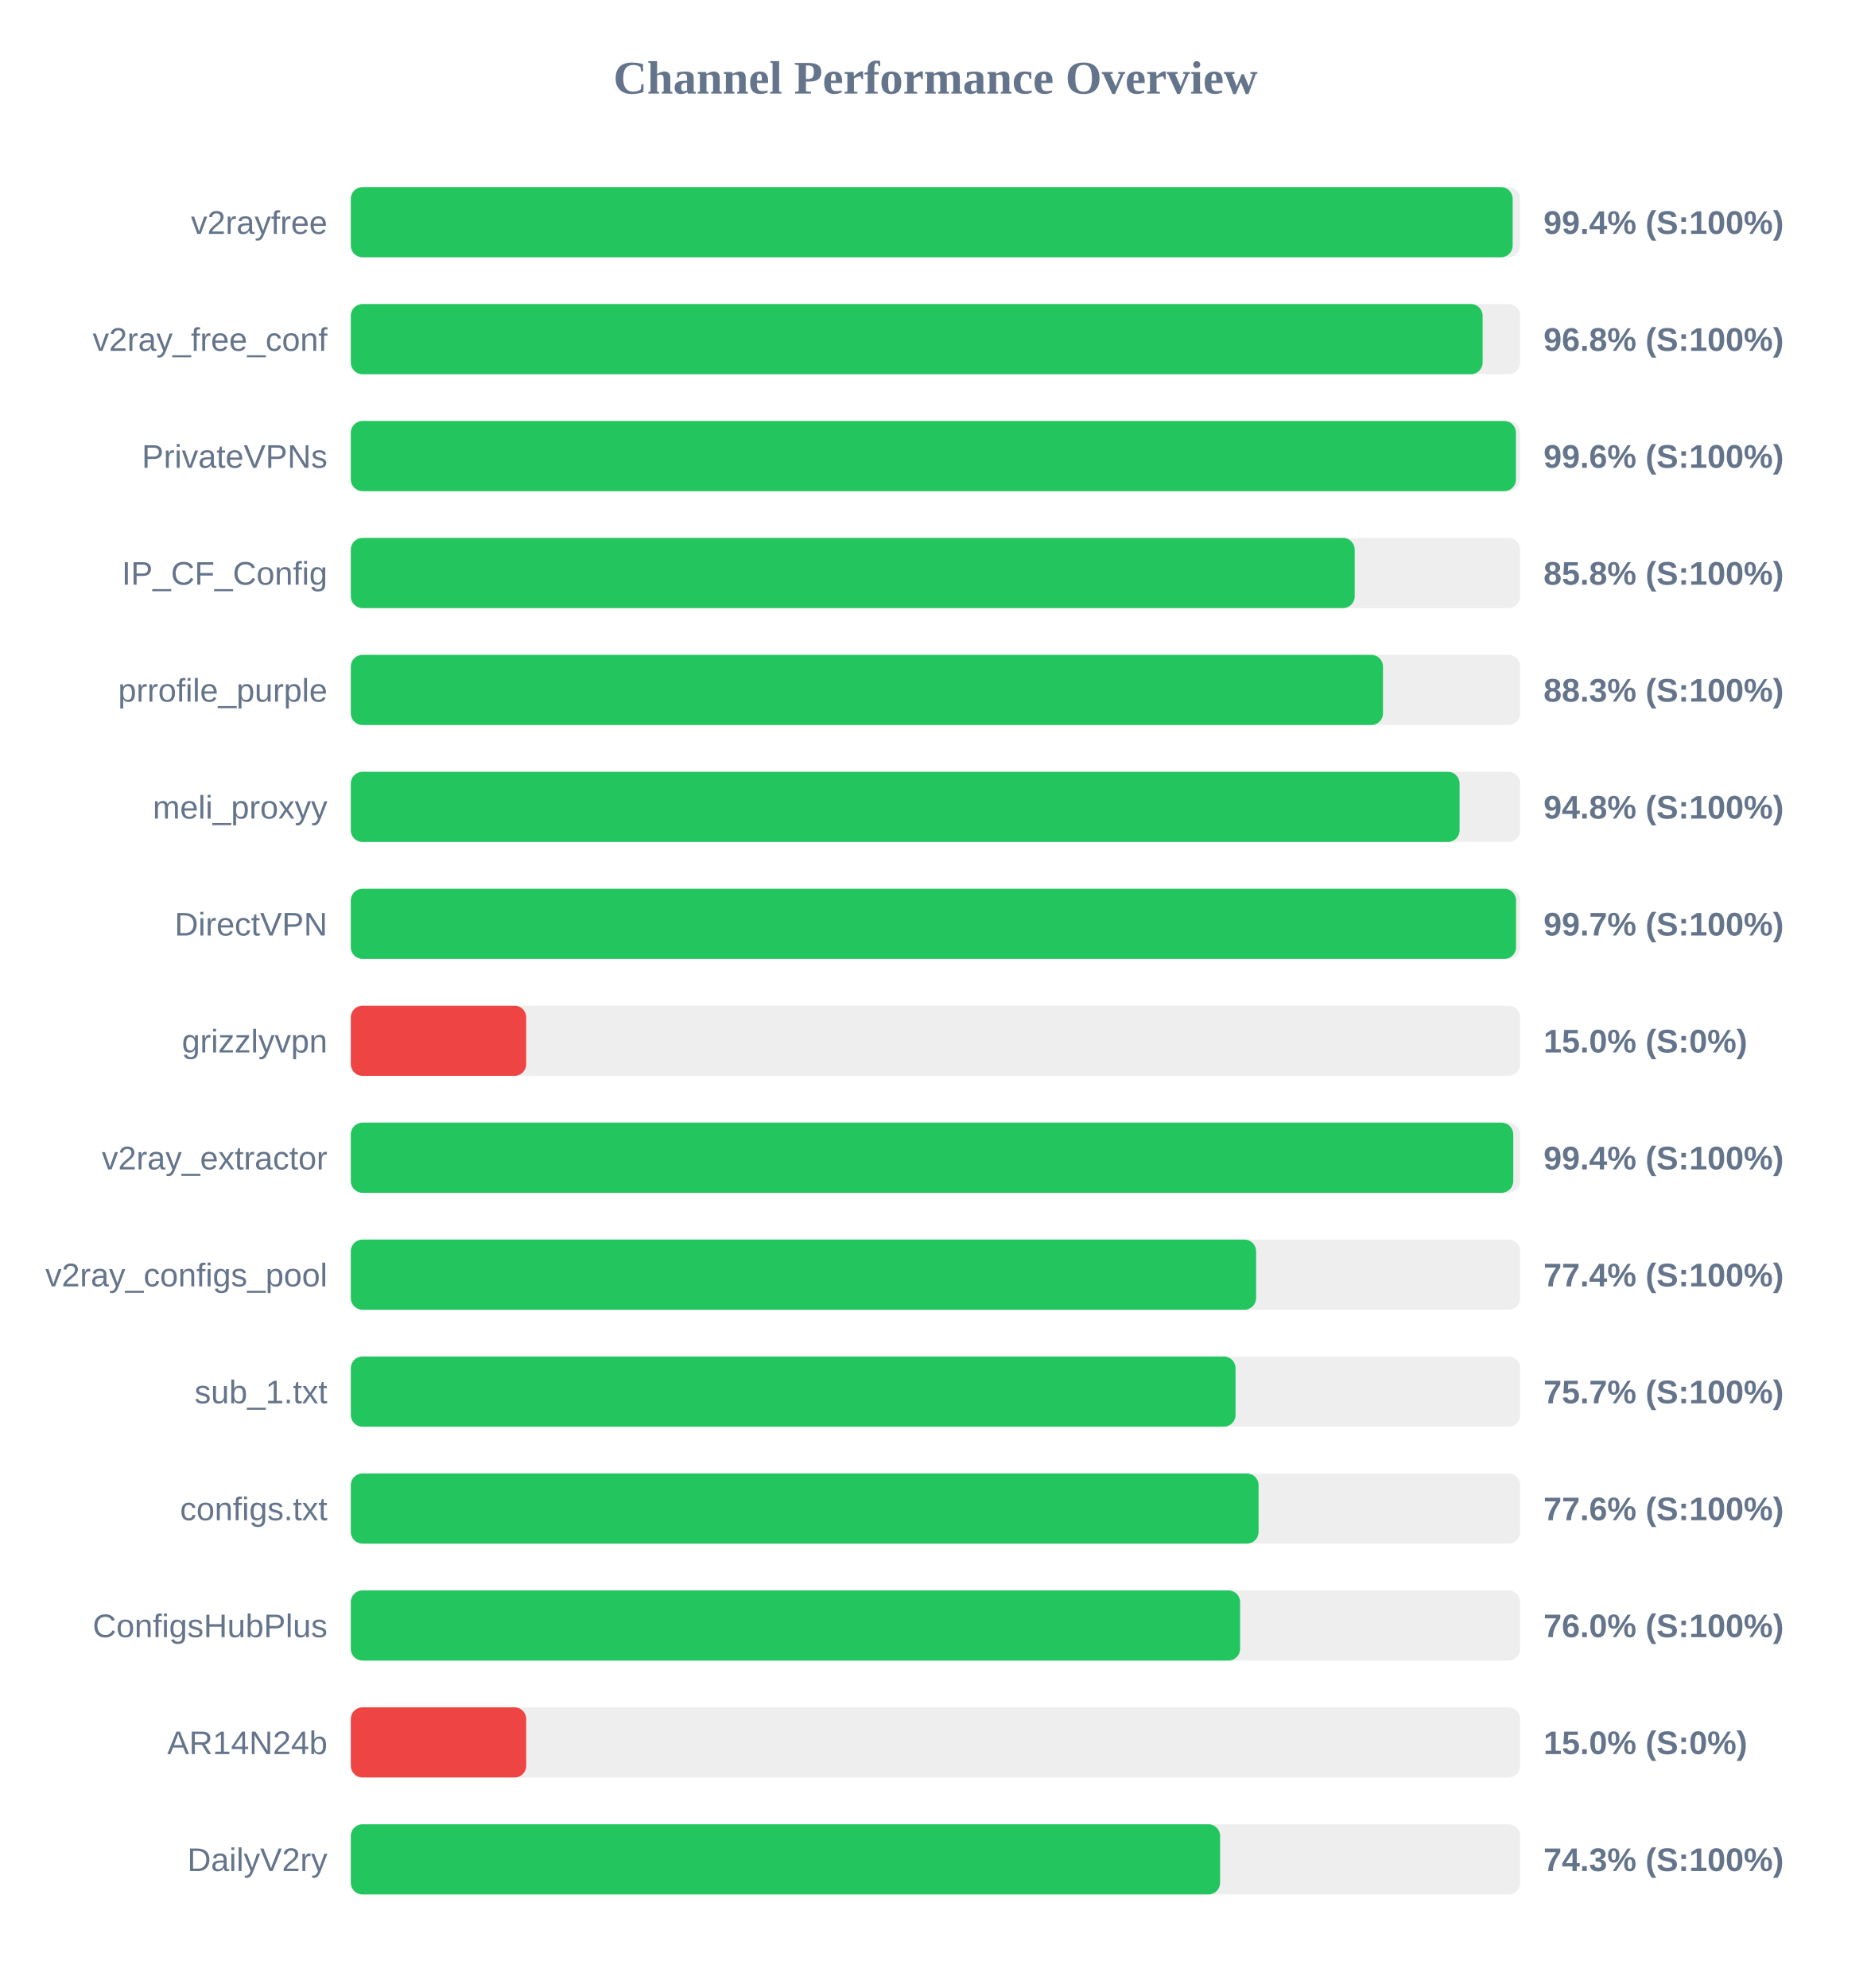
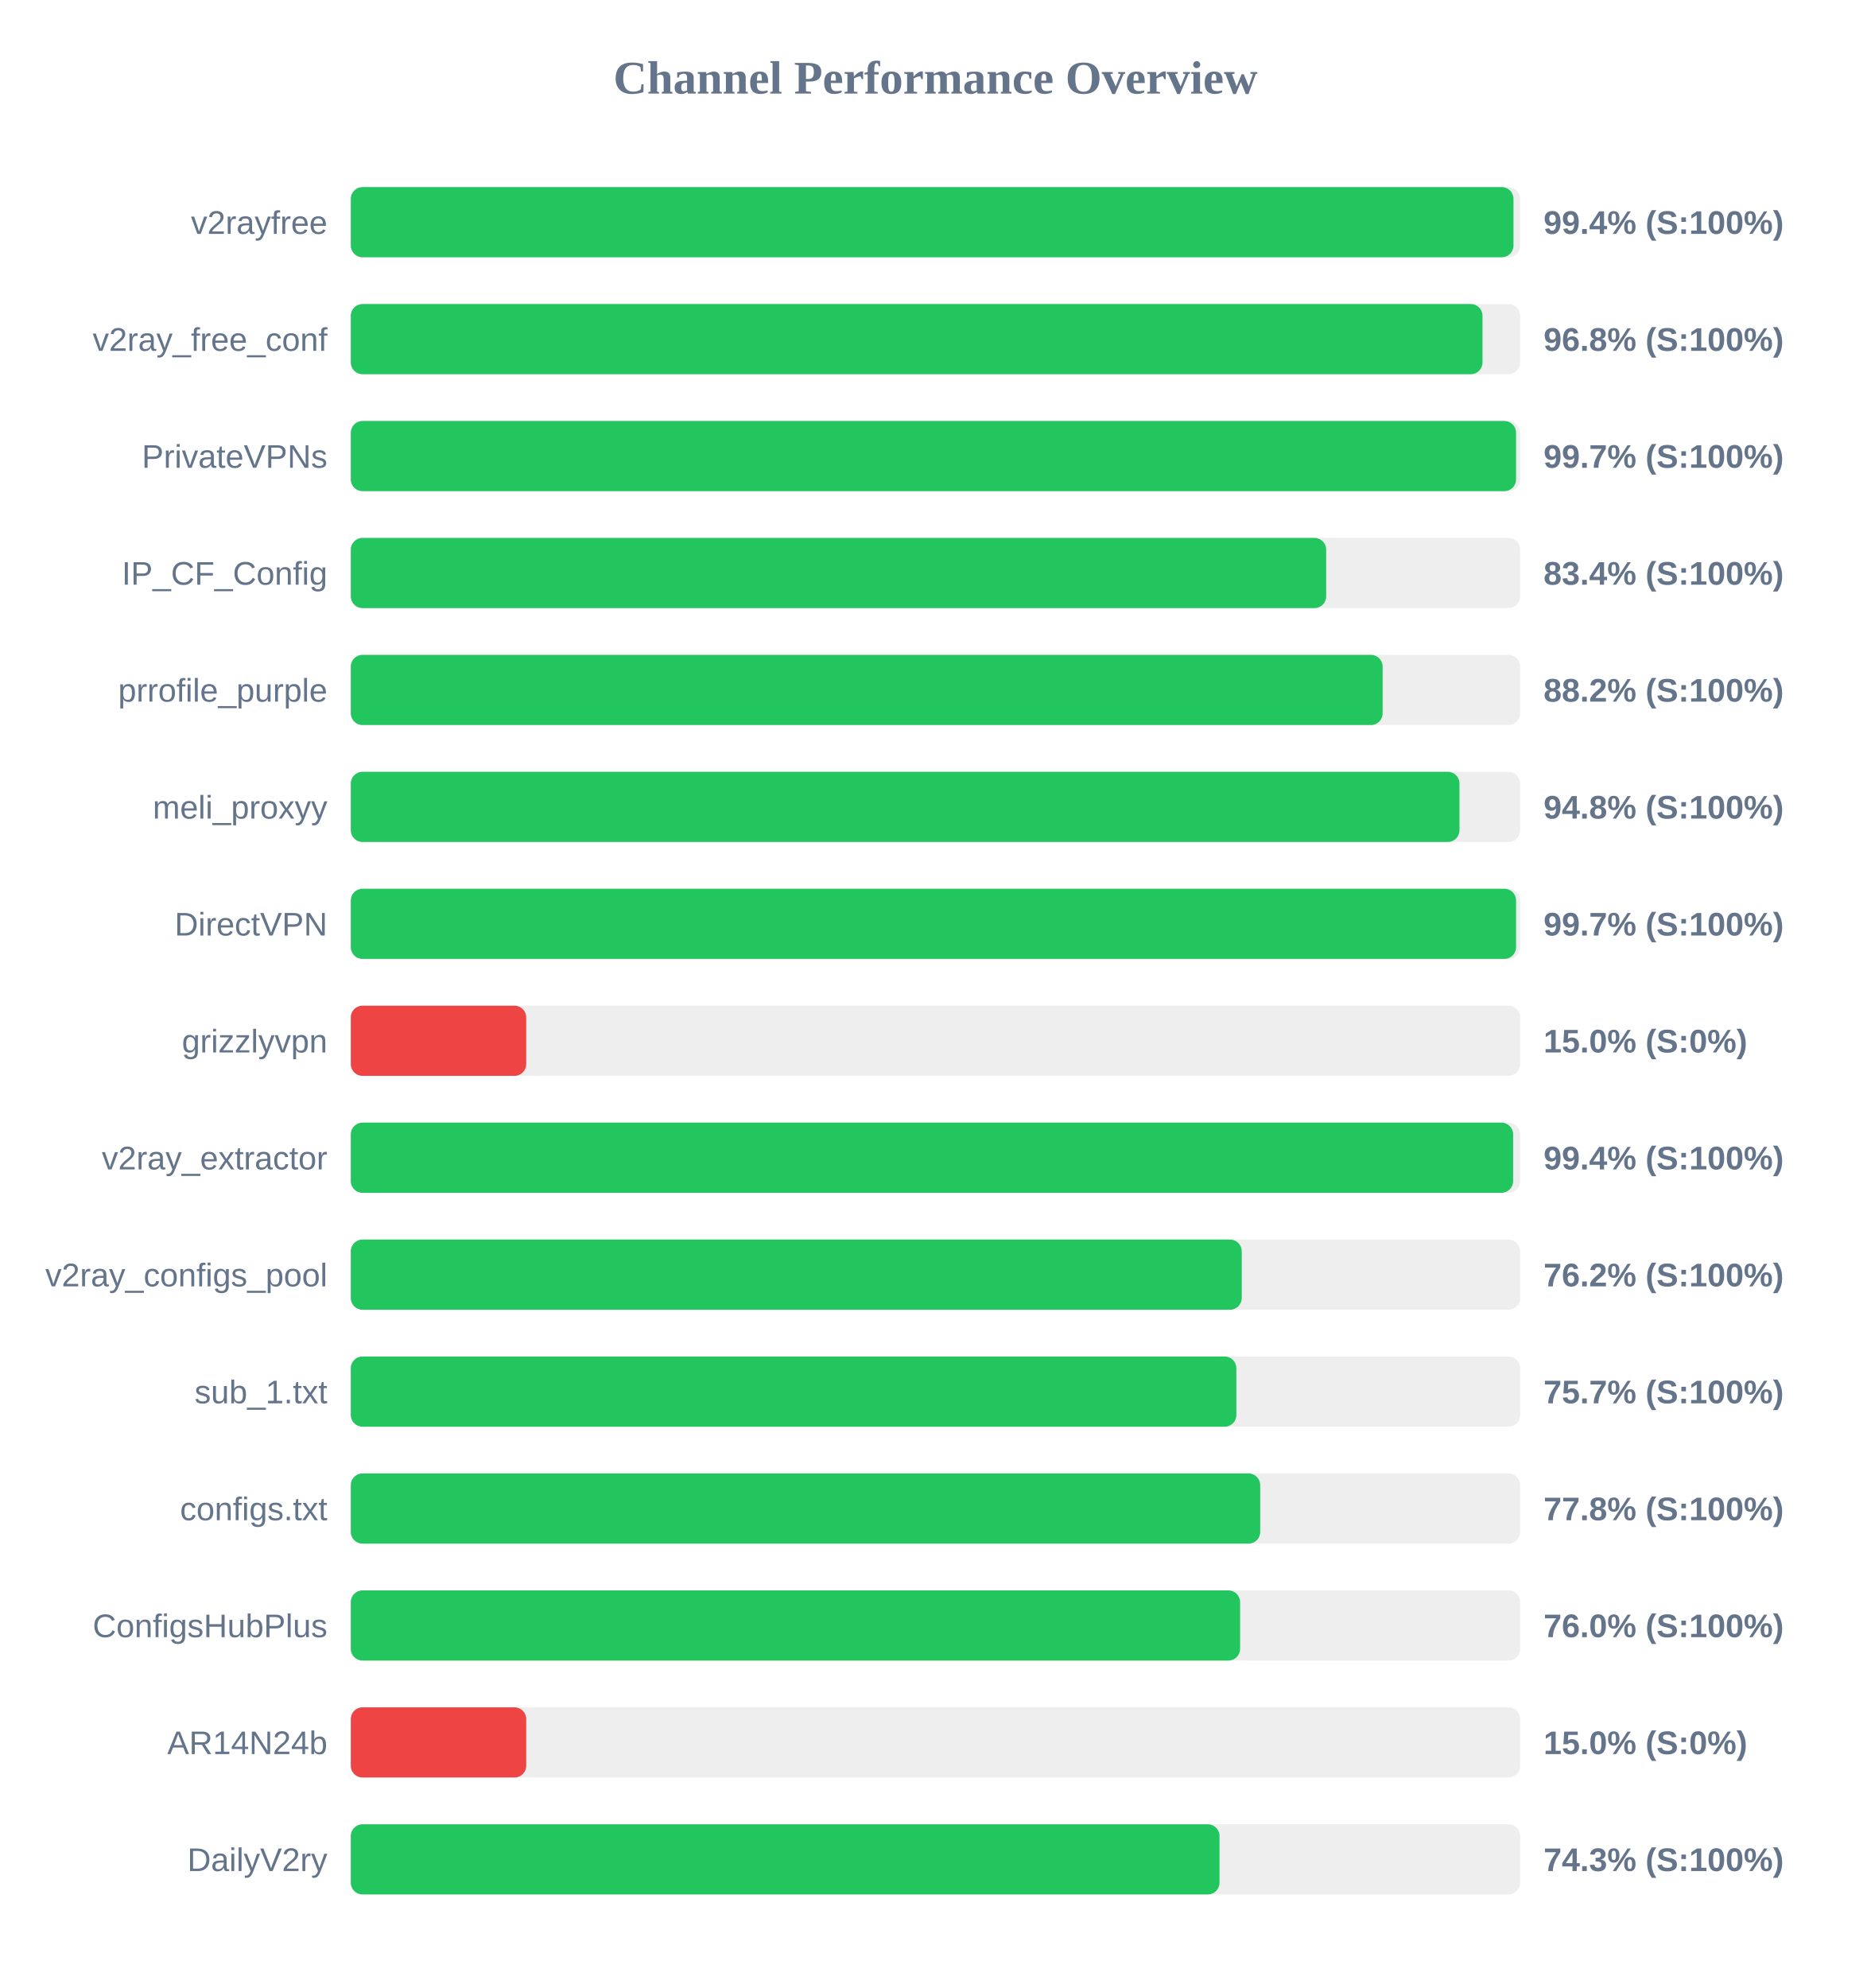
<svg xmlns="http://www.w3.org/2000/svg" width="800" height="850" version="1.1">
  <style>
        .row { font: 14px Arial; fill: #64748b; }
        .score { font: bold 14px Arial; fill: #64748b; }
    </style>
  <text x="400" y="40" text-anchor="middle" font-size="20px" font-weight="bold" fill="#64748b">Channel Performance Overview</text>
  <rect x="150" y="80" width="500" height="30" fill="#eee" rx="5" />
-   <rect x="150" y="80" width="496.8" height="30" fill="#22c55e" rx="5" />
+   <rect x="150" y="80" width="497.15" height="30" fill="#22c55e" rx="5" />
  <text x="140" y="100" text-anchor="end" class="row">v2rayfree</text>
  <text x="660" y="100" text-anchor="start" class="score">99.4% (S:100%)</text>
  <rect x="150" y="130" width="500" height="30" fill="#eee" rx="5" />
-   <rect x="150" y="130" width="483.95" height="30" fill="#22c55e" rx="5" />
+   <rect x="150" y="130" width="483.9" height="30" fill="#22c55e" rx="5" />
  <text x="140" y="150" text-anchor="end" class="row">v2ray_free_conf</text>
  <text x="660" y="150" text-anchor="start" class="score">96.8% (S:100%)</text>
  <rect x="150" y="180" width="500" height="30" fill="#eee" rx="5" />
-   <rect x="150" y="180" width="498.2" height="30" fill="#22c55e" rx="5" />
+   <rect x="150" y="180" width="498.25" height="30" fill="#22c55e" rx="5" />
  <text x="140" y="200" text-anchor="end" class="row">PrivateVPNs</text>
-   <text x="660" y="200" text-anchor="start" class="score">99.6% (S:100%)</text>
+   <text x="660" y="200" text-anchor="start" class="score">99.7% (S:100%)</text>
  <rect x="150" y="230" width="500" height="30" fill="#eee" rx="5" />
-   <rect x="150" y="230" width="429.25" height="30" fill="#22c55e" rx="5" />
+   <rect x="150" y="230" width="417.05" height="30" fill="#22c55e" rx="5" />
  <text x="140" y="250" text-anchor="end" class="row">IP_CF_Config</text>
-   <text x="660" y="250" text-anchor="start" class="score">85.8% (S:100%)</text>
+   <text x="660" y="250" text-anchor="start" class="score">83.4% (S:100%)</text>
  <rect x="150" y="280" width="500" height="30" fill="#eee" rx="5" />
-   <rect x="150" y="280" width="441.35" height="30" fill="#22c55e" rx="5" />
+   <rect x="150" y="280" width="441.2" height="30" fill="#22c55e" rx="5" />
  <text x="140" y="300" text-anchor="end" class="row">prrofile_purple</text>
-   <text x="660" y="300" text-anchor="start" class="score">88.3% (S:100%)</text>
+   <text x="660" y="300" text-anchor="start" class="score">88.2% (S:100%)</text>
  <rect x="150" y="330" width="500" height="30" fill="#eee" rx="5" />
-   <rect x="150" y="330" width="474.1" height="30" fill="#22c55e" rx="5" />
+   <rect x="150" y="330" width="474.05" height="30" fill="#22c55e" rx="5" />
  <text x="140" y="350" text-anchor="end" class="row">meli_proxyy</text>
  <text x="660" y="350" text-anchor="start" class="score">94.8% (S:100%)</text>
  <rect x="150" y="380" width="500" height="30" fill="#eee" rx="5" />
  <rect x="150" y="380" width="498.25" height="30" fill="#22c55e" rx="5" />
  <text x="140" y="400" text-anchor="end" class="row">DirectVPN</text>
  <text x="660" y="400" text-anchor="start" class="score">99.7% (S:100%)</text>
  <rect x="150" y="430" width="500" height="30" fill="#eee" rx="5" />
  <rect x="150" y="430" width="75.0" height="30" fill="#ef4444" rx="5" />
  <text x="140" y="450" text-anchor="end" class="row">grizzlyvpn</text>
  <text x="660" y="450" text-anchor="start" class="score">15.0% (S:0%)</text>
  <rect x="150" y="480" width="500" height="30" fill="#eee" rx="5" />
-   <rect x="150" y="480" width="497.05" height="30" fill="#22c55e" rx="5" />
+   <rect x="150" y="480" width="497.0" height="30" fill="#22c55e" rx="5" />
  <text x="140" y="500" text-anchor="end" class="row">v2ray_extractor</text>
  <text x="660" y="500" text-anchor="start" class="score">99.4% (S:100%)</text>
  <rect x="150" y="530" width="500" height="30" fill="#eee" rx="5" />
-   <rect x="150" y="530" width="387.1" height="30" fill="#22c55e" rx="5" />
+   <rect x="150" y="530" width="380.95" height="30" fill="#22c55e" rx="5" />
  <text x="140" y="550" text-anchor="end" class="row">v2ray_configs_pool</text>
-   <text x="660" y="550" text-anchor="start" class="score">77.4% (S:100%)</text>
+   <text x="660" y="550" text-anchor="start" class="score">76.2% (S:100%)</text>
  <rect x="150" y="580" width="500" height="30" fill="#eee" rx="5" />
-   <rect x="150" y="580" width="378.3" height="30" fill="#22c55e" rx="5" />
+   <rect x="150" y="580" width="378.65" height="30" fill="#22c55e" rx="5" />
  <text x="140" y="600" text-anchor="end" class="row">sub_1.txt</text>
  <text x="660" y="600" text-anchor="start" class="score">75.7% (S:100%)</text>
  <rect x="150" y="630" width="500" height="30" fill="#eee" rx="5" />
-   <rect x="150" y="630" width="388.15" height="30" fill="#22c55e" rx="5" />
+   <rect x="150" y="630" width="388.85" height="30" fill="#22c55e" rx="5" />
  <text x="140" y="650" text-anchor="end" class="row">configs.txt</text>
-   <text x="660" y="650" text-anchor="start" class="score">77.6% (S:100%)</text>
+   <text x="660" y="650" text-anchor="start" class="score">77.8% (S:100%)</text>
  <rect x="150" y="680" width="500" height="30" fill="#eee" rx="5" />
  <rect x="150" y="680" width="380.25" height="30" fill="#22c55e" rx="5" />
  <text x="140" y="700" text-anchor="end" class="row">ConfigsHubPlus</text>
  <text x="660" y="700" text-anchor="start" class="score">76.0% (S:100%)</text>
  <rect x="150" y="730" width="500" height="30" fill="#eee" rx="5" />
  <rect x="150" y="730" width="75.0" height="30" fill="#ef4444" rx="5" />
  <text x="140" y="750" text-anchor="end" class="row">AR14N24b</text>
  <text x="660" y="750" text-anchor="start" class="score">15.0% (S:0%)</text>
  <rect x="150" y="780" width="500" height="30" fill="#eee" rx="5" />
-   <rect x="150" y="780" width="371.7" height="30" fill="#22c55e" rx="5" />
+   <rect x="150" y="780" width="371.45" height="30" fill="#22c55e" rx="5" />
  <text x="140" y="800" text-anchor="end" class="row">DailyV2ry</text>
  <text x="660" y="800" text-anchor="start" class="score">74.3% (S:100%)</text>
</svg>
